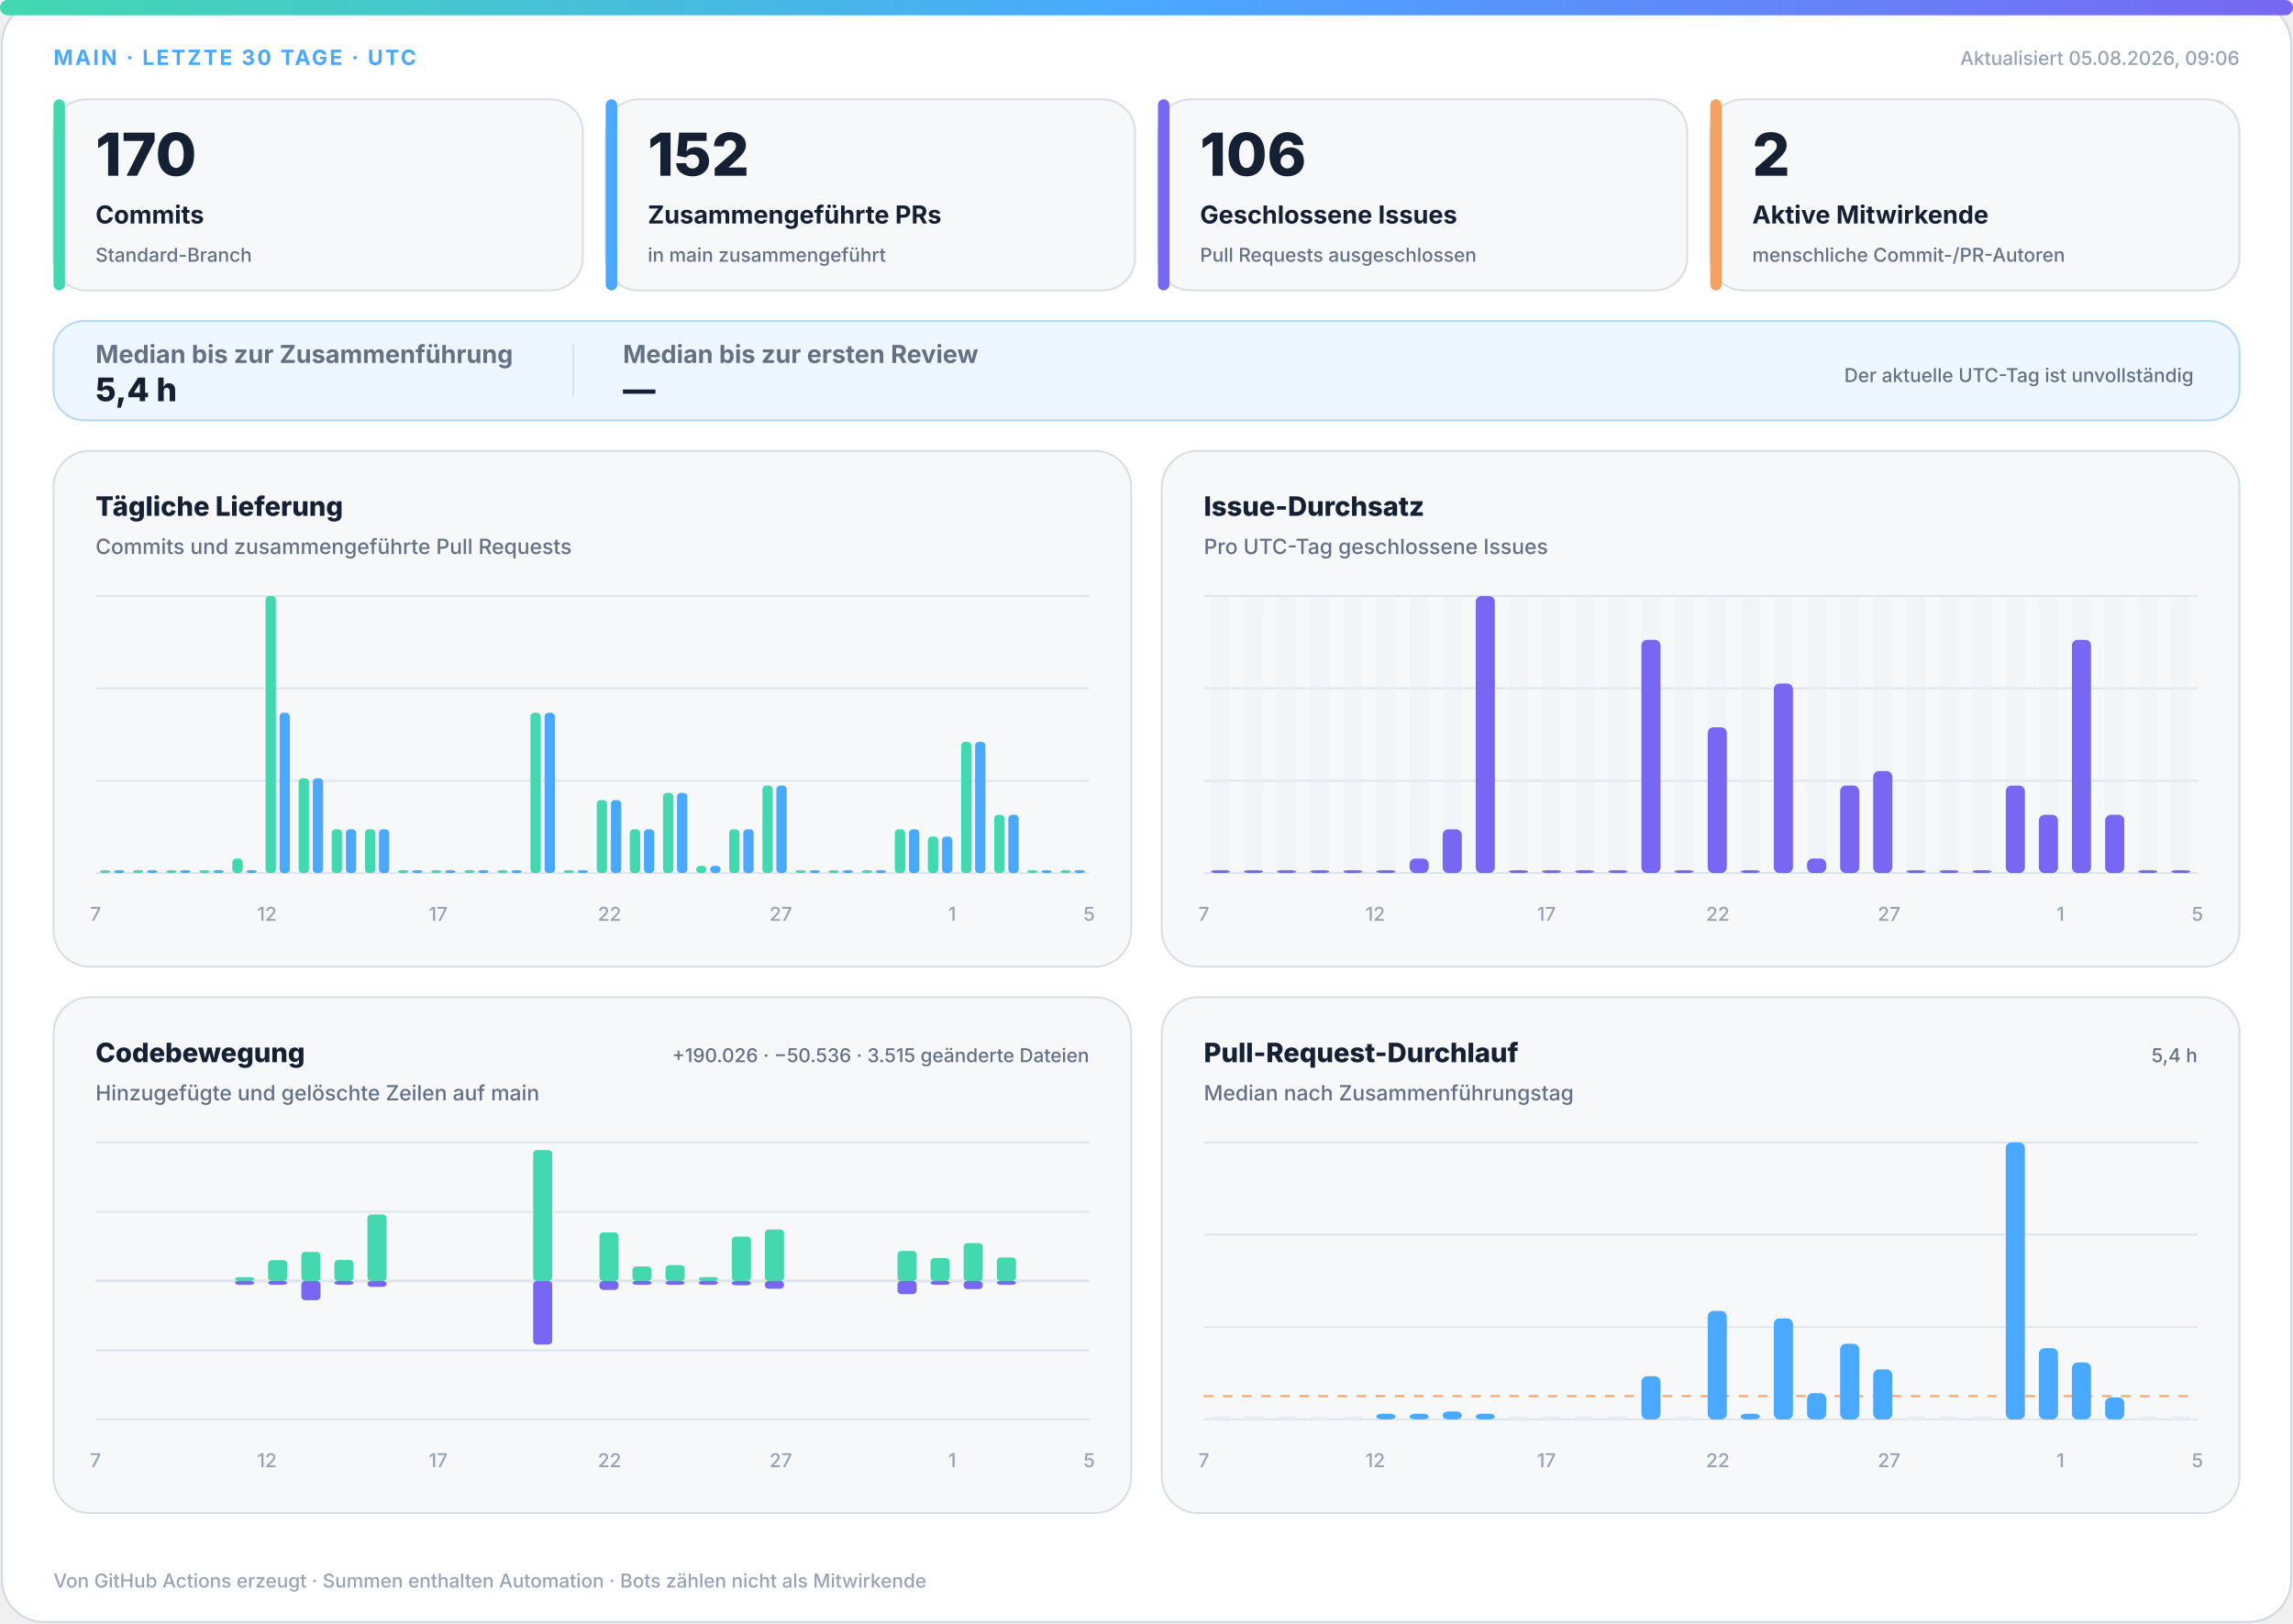
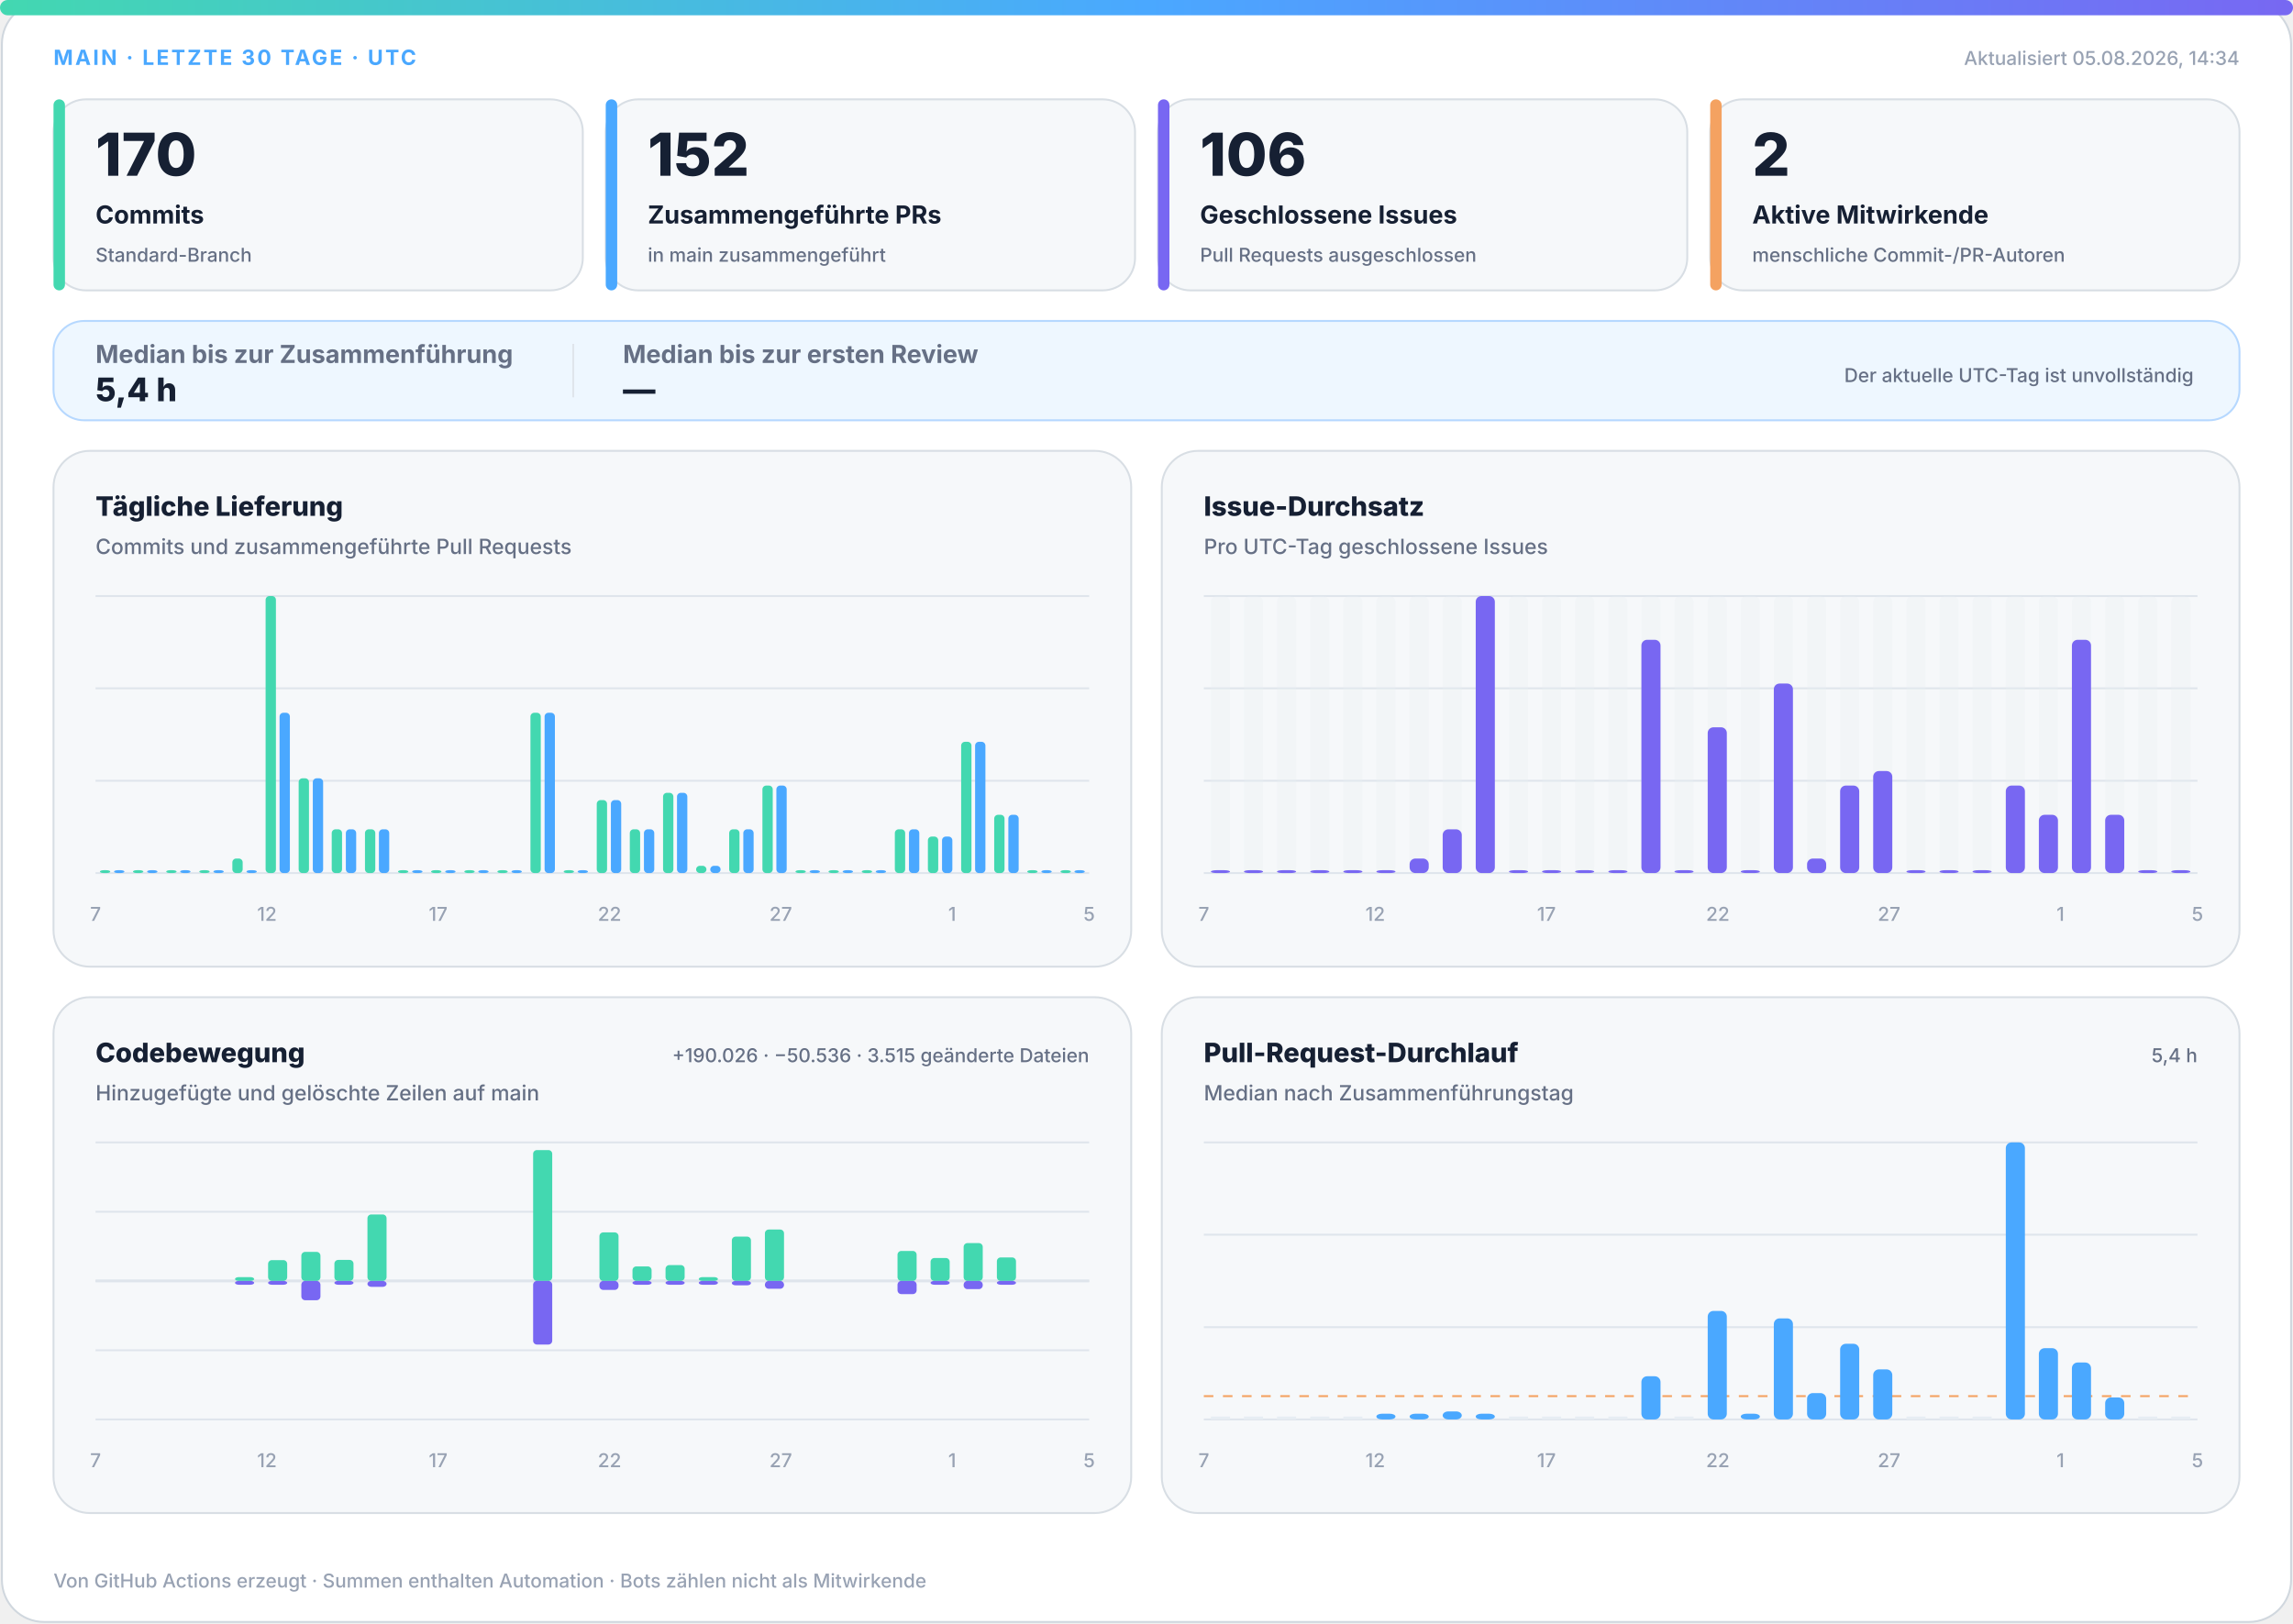
<svg xmlns="http://www.w3.org/2000/svg" width="1200" height="850" viewBox="0 0 1200 850" role="img" aria-labelledby="title desc">
  <defs>
    <linearGradient id="accent" x1="0" y1="0" x2="1" y2="0">
      <stop offset="0%" stop-color="#43d8b0" />
      <stop offset="50%" stop-color="#4aa8ff" />
      <stop offset="100%" stop-color="#7867f2" />
    </linearGradient>
    <linearGradient id="soft" x1="0" y1="0" x2="1" y2="1">
      <stop offset="0%" stop-color="#43d8b0" stop-opacity=".18" />
      <stop offset="100%" stop-color="#7867f2" stop-opacity=".12" />
    </linearGradient>
  </defs>
  <style>
.bg{fill:#fff;stroke:#d0d7de}.surface{fill:#f6f8fa;stroke:#d8dee4}.strong{fill:#eef7ff;stroke:#b6d8ff}.ink{fill:#162033}.muted{fill:#667085}.faint{fill:#98a2b3}.grid{stroke:#dfe5ec}.track{fill:#e7edf3}
.meta{font:750 11px -apple-system,BlinkMacSystemFont,"Segoe UI",sans-serif;letter-spacing:1.1px}.value{font:820 31px -apple-system,BlinkMacSystemFont,"Segoe UI",sans-serif}.label{font:720 13px -apple-system,BlinkMacSystemFont,"Segoe UI",sans-serif}.scope{font:520 10px -apple-system,BlinkMacSystemFont,"Segoe UI",sans-serif}.chart-title{font:760 14px -apple-system,BlinkMacSystemFont,"Segoe UI",sans-serif}.chart-subtitle{font:520 11px -apple-system,BlinkMacSystemFont,"Segoe UI",sans-serif}.small{font:540 10px -apple-system,BlinkMacSystemFont,"Segoe UI",sans-serif}.flow-value{font:780 17px -apple-system,BlinkMacSystemFont,"Segoe UI",sans-serif}
@media(prefers-color-scheme:dark){.bg{fill:#0d1117;stroke:#30363d}.surface{fill:#161b22;stroke:#30363d}.strong{fill:#10263a;stroke:#244d70}.ink{fill:#f0f6fc}.muted{fill:#a7b0bc}.faint{fill:#7d8590}.grid{stroke:#30363d}.track{fill:#27313d}}
</style>
  <rect class="bg" x="1" y="1" width="1198" height="848" rx="22" />
  <rect x="0" y="0" width="1200" height="8" rx="4" fill="url(#accent)" />
  <text class="meta" x="28" y="34" fill="#4aa8ff">MAIN · LETZTE 30 TAGE · UTC</text>
-   <text class="small faint" x="1172" y="34" text-anchor="end">Aktualisiert 05.08.2026, 09:06</text>
+   <text class="small faint" x="1172" y="34" text-anchor="end">Aktualisiert 05.08.2026, 14:34</text>
  <g>
    <rect class="surface" x="28" y="52" width="277" height="100" rx="17" />
    <rect x="28" y="52" width="6" height="100" rx="3" fill="#43d8b0" />
    <text class="value ink" x="50" y="92" style="font-size:31px">170</text>
    <text class="label ink" x="50" y="117" style="font-size:13px">Commits</text>
    <text class="scope muted" x="50" y="137" style="font-size:10px">Standard-Branch</text>
  </g>
  <g>
    <rect class="surface" x="317" y="52" width="277" height="100" rx="17" />
    <rect x="317" y="52" width="6" height="100" rx="3" fill="#4aa8ff" />
    <text class="value ink" x="339" y="92" style="font-size:31px">152</text>
    <text class="label ink" x="339" y="117" style="font-size:13px">Zusammengeführte PRs</text>
    <text class="scope muted" x="339" y="137" style="font-size:10px">in main zusammengeführt</text>
  </g>
  <g>
    <rect class="surface" x="606" y="52" width="277" height="100" rx="17" />
    <rect x="606" y="52" width="6" height="100" rx="3" fill="#7867f2" />
    <text class="value ink" x="628" y="92" style="font-size:31px">106</text>
    <text class="label ink" x="628" y="117" style="font-size:13px">Geschlossene Issues</text>
    <text class="scope muted" x="628" y="137" style="font-size:10px">Pull Requests ausgeschlossen</text>
  </g>
  <g>
    <rect class="surface" x="895" y="52" width="277" height="100" rx="17" />
    <rect x="895" y="52" width="6" height="100" rx="3" fill="#f4a261" />
    <text class="value ink" x="917" y="92" style="font-size:31px">2</text>
    <text class="label ink" x="917" y="117" style="font-size:13px">Aktive Mitwirkende</text>
    <text class="scope muted" x="917" y="137" style="font-size:10px">menschliche Commit-/PR-Autoren</text>
  </g>
  <g>
    <rect class="strong" x="28" y="168" width="1144" height="52" rx="16" fill="url(#soft)" />
    <text class="label muted" x="50" y="190">Median bis zur Zusammenführung</text>
    <text class="flow-value ink" x="50" y="210">5,4 h</text>
    <line class="grid" x1="300" y1="180" x2="300" y2="208" />
    <text class="label muted" x="326" y="190">Median bis zur ersten Review</text>
    <text class="flow-value ink" x="326" y="210">—</text>
    <text class="scope muted" x="1148" y="200" text-anchor="end">Der aktuelle UTC-Tag ist unvollständig</text>
  </g>
  <g>
    <rect class="surface" x="28" y="236" width="564" height="270" rx="19" />
    <text class="chart-title ink" x="50" y="270">Tägliche Lieferung</text>
    <text class="chart-subtitle muted" x="50" y="290">Commits und zusammengeführte Pull Requests</text>
    <line class="grid" x1="50" y1="312.0" x2="570" y2="312.0" />
    <line class="grid" x1="50" y1="360.3" x2="570" y2="360.3" />
    <line class="grid" x1="50" y1="408.7" x2="570" y2="408.7" />
    <line class="grid" x1="50" y1="457.0" x2="570" y2="457.0" />
    <rect x="52.3" y="455.5" width="5.4" height="1.5" rx="2" fill="#43d8b0" />
    <rect x="59.7" y="455.5" width="5.4" height="1.5" rx="2" fill="#4aa8ff" />
    <rect x="69.6" y="455.5" width="5.4" height="1.5" rx="2" fill="#43d8b0" />
    <rect x="77.0" y="455.5" width="5.4" height="1.5" rx="2" fill="#4aa8ff" />
    <rect x="87.0" y="455.5" width="5.4" height="1.5" rx="2" fill="#43d8b0" />
    <rect x="94.3" y="455.5" width="5.4" height="1.5" rx="2" fill="#4aa8ff" />
    <rect x="104.3" y="455.5" width="5.4" height="1.5" rx="2" fill="#43d8b0" />
    <rect x="111.7" y="455.5" width="5.4" height="1.5" rx="2" fill="#4aa8ff" />
    <rect x="121.6" y="449.4" width="5.4" height="7.6" rx="2" fill="#43d8b0" />
    <rect x="129.0" y="455.5" width="5.4" height="1.5" rx="2" fill="#4aa8ff" />
    <rect x="139.0" y="312.0" width="5.4" height="145.0" rx="2" fill="#43d8b0" />
    <rect x="146.3" y="373.1" width="5.4" height="83.9" rx="2" fill="#4aa8ff" />
    <rect x="156.3" y="407.4" width="5.4" height="49.6" rx="2" fill="#43d8b0" />
    <rect x="163.7" y="407.4" width="5.4" height="49.6" rx="2" fill="#4aa8ff" />
    <rect x="173.6" y="434.1" width="5.4" height="22.9" rx="2" fill="#43d8b0" />
    <rect x="181.0" y="434.1" width="5.4" height="22.9" rx="2" fill="#4aa8ff" />
    <rect x="191.0" y="434.1" width="5.4" height="22.9" rx="2" fill="#43d8b0" />
    <rect x="198.3" y="434.1" width="5.4" height="22.9" rx="2" fill="#4aa8ff" />
    <rect x="208.3" y="455.5" width="5.4" height="1.5" rx="2" fill="#43d8b0" />
    <rect x="215.7" y="455.5" width="5.4" height="1.5" rx="2" fill="#4aa8ff" />
    <rect x="225.6" y="455.5" width="5.4" height="1.5" rx="2" fill="#43d8b0" />
    <rect x="233.0" y="455.5" width="5.4" height="1.5" rx="2" fill="#4aa8ff" />
    <rect x="243.0" y="455.5" width="5.4" height="1.5" rx="2" fill="#43d8b0" />
    <rect x="250.3" y="455.5" width="5.4" height="1.5" rx="2" fill="#4aa8ff" />
    <rect x="260.3" y="455.5" width="5.4" height="1.5" rx="2" fill="#43d8b0" />
    <rect x="267.7" y="455.5" width="5.4" height="1.5" rx="2" fill="#4aa8ff" />
    <rect x="277.6" y="373.1" width="5.4" height="83.9" rx="2" fill="#43d8b0" />
    <rect x="285.0" y="373.1" width="5.4" height="83.9" rx="2" fill="#4aa8ff" />
    <rect x="295.0" y="455.5" width="5.4" height="1.5" rx="2" fill="#43d8b0" />
    <rect x="302.3" y="455.5" width="5.4" height="1.5" rx="2" fill="#4aa8ff" />
    <rect x="312.3" y="418.8" width="5.4" height="38.2" rx="2" fill="#43d8b0" />
    <rect x="319.7" y="418.8" width="5.4" height="38.2" rx="2" fill="#4aa8ff" />
    <rect x="329.6" y="434.1" width="5.4" height="22.9" rx="2" fill="#43d8b0" />
    <rect x="337.0" y="434.1" width="5.4" height="22.9" rx="2" fill="#4aa8ff" />
    <rect x="347.0" y="415.0" width="5.4" height="42.0" rx="2" fill="#43d8b0" />
    <rect x="354.3" y="415.0" width="5.4" height="42.0" rx="2" fill="#4aa8ff" />
    <rect x="364.3" y="453.2" width="5.4" height="3.8" rx="2" fill="#43d8b0" />
    <rect x="371.7" y="453.2" width="5.4" height="3.8" rx="2" fill="#4aa8ff" />
    <rect x="381.6" y="434.1" width="5.4" height="22.9" rx="2" fill="#43d8b0" />
    <rect x="389.0" y="434.1" width="5.4" height="22.9" rx="2" fill="#4aa8ff" />
    <rect x="399.0" y="411.2" width="5.4" height="45.8" rx="2" fill="#43d8b0" />
    <rect x="406.3" y="411.2" width="5.4" height="45.8" rx="2" fill="#4aa8ff" />
    <rect x="416.3" y="455.5" width="5.4" height="1.5" rx="2" fill="#43d8b0" />
    <rect x="423.7" y="455.5" width="5.4" height="1.5" rx="2" fill="#4aa8ff" />
    <rect x="433.6" y="455.5" width="5.4" height="1.5" rx="2" fill="#43d8b0" />
    <rect x="441.0" y="455.5" width="5.4" height="1.5" rx="2" fill="#4aa8ff" />
    <rect x="451.0" y="455.5" width="5.4" height="1.5" rx="2" fill="#43d8b0" />
    <rect x="458.3" y="455.5" width="5.4" height="1.5" rx="2" fill="#4aa8ff" />
    <rect x="468.3" y="434.1" width="5.4" height="22.9" rx="2" fill="#43d8b0" />
    <rect x="475.7" y="434.1" width="5.4" height="22.9" rx="2" fill="#4aa8ff" />
    <rect x="485.6" y="437.9" width="5.4" height="19.1" rx="2" fill="#43d8b0" />
    <rect x="493.0" y="437.9" width="5.4" height="19.1" rx="2" fill="#4aa8ff" />
    <rect x="503.0" y="388.3" width="5.4" height="68.7" rx="2" fill="#43d8b0" />
    <rect x="510.3" y="388.3" width="5.4" height="68.7" rx="2" fill="#4aa8ff" />
    <rect x="520.3" y="426.5" width="5.4" height="30.5" rx="2" fill="#43d8b0" />
    <rect x="527.7" y="426.5" width="5.4" height="30.5" rx="2" fill="#4aa8ff" />
    <rect x="537.6" y="455.5" width="5.4" height="1.5" rx="2" fill="#43d8b0" />
    <rect x="545.0" y="455.5" width="5.4" height="1.5" rx="2" fill="#4aa8ff" />
    <rect x="555.0" y="455.5" width="5.4" height="1.5" rx="2" fill="#43d8b0" />
    <rect x="562.3" y="455.5" width="5.4" height="1.5" rx="2" fill="#4aa8ff" />
    <text class="small faint" x="50.0" y="482" text-anchor="middle">7</text>
    <text class="small faint" x="139.7" y="482" text-anchor="middle">12</text>
    <text class="small faint" x="229.3" y="482" text-anchor="middle">17</text>
    <text class="small faint" x="319.0" y="482" text-anchor="middle">22</text>
    <text class="small faint" x="408.6" y="482" text-anchor="middle">27</text>
    <text class="small faint" x="498.3" y="482" text-anchor="middle">1</text>
    <text class="small faint" x="570.0" y="482" text-anchor="middle">5</text>
  </g>
  <g>
    <rect class="surface" x="608" y="236" width="564" height="270" rx="19" />
    <text class="chart-title ink" x="630" y="270">Issue-Durchsatz</text>
    <text class="chart-subtitle muted" x="630" y="290">Pro UTC-Tag geschlossene Issues</text>
    <line class="grid" x1="630" y1="312.0" x2="1150" y2="312.0" />
    <line class="grid" x1="630" y1="360.3" x2="1150" y2="360.3" />
    <line class="grid" x1="630" y1="408.7" x2="1150" y2="408.7" />
    <line class="grid" x1="630" y1="457.0" x2="1150" y2="457.0" />
    <g>
      <rect class="track" x="633.7" y="312" width="10.0" height="145" rx="3" opacity=".3" />
      <rect x="633.7" y="455.5" width="10.0" height="1.5" rx="3" fill="#7867f2" />
    </g>
    <g>
      <rect class="track" x="651.0" y="312" width="10.0" height="145" rx="3" opacity=".3" />
      <rect x="651.0" y="455.5" width="10.0" height="1.5" rx="3" fill="#7867f2" />
    </g>
    <g>
      <rect class="track" x="668.3" y="312" width="10.0" height="145" rx="3" opacity=".3" />
      <rect x="668.3" y="455.5" width="10.0" height="1.5" rx="3" fill="#7867f2" />
    </g>
    <g>
      <rect class="track" x="685.7" y="312" width="10.0" height="145" rx="3" opacity=".3" />
      <rect x="685.7" y="455.5" width="10.0" height="1.5" rx="3" fill="#7867f2" />
    </g>
    <g>
      <rect class="track" x="703.0" y="312" width="10.0" height="145" rx="3" opacity=".3" />
      <rect x="703.0" y="455.5" width="10.0" height="1.5" rx="3" fill="#7867f2" />
    </g>
    <g>
      <rect class="track" x="720.3" y="312" width="10.0" height="145" rx="3" opacity=".3" />
      <rect x="720.3" y="455.5" width="10.0" height="1.5" rx="3" fill="#7867f2" />
    </g>
    <g>
      <rect class="track" x="737.7" y="312" width="10.0" height="145" rx="3" opacity=".3" />
      <rect x="737.7" y="449.4" width="10.0" height="7.6" rx="3" fill="#7867f2" />
    </g>
    <g>
      <rect class="track" x="755.0" y="312" width="10.0" height="145" rx="3" opacity=".3" />
      <rect x="755.0" y="434.1" width="10.0" height="22.9" rx="3" fill="#7867f2" />
    </g>
    <g>
      <rect class="track" x="772.3" y="312" width="10.0" height="145" rx="3" opacity=".3" />
      <rect x="772.3" y="312.0" width="10.0" height="145.0" rx="3" fill="#7867f2" />
    </g>
    <g>
      <rect class="track" x="789.7" y="312" width="10.0" height="145" rx="3" opacity=".3" />
      <rect x="789.7" y="455.5" width="10.0" height="1.5" rx="3" fill="#7867f2" />
    </g>
    <g>
      <rect class="track" x="807.0" y="312" width="10.0" height="145" rx="3" opacity=".3" />
      <rect x="807.0" y="455.5" width="10.0" height="1.5" rx="3" fill="#7867f2" />
    </g>
    <g>
      <rect class="track" x="824.3" y="312" width="10.0" height="145" rx="3" opacity=".3" />
      <rect x="824.3" y="455.5" width="10.0" height="1.5" rx="3" fill="#7867f2" />
    </g>
    <g>
      <rect class="track" x="841.7" y="312" width="10.0" height="145" rx="3" opacity=".3" />
      <rect x="841.7" y="455.5" width="10.0" height="1.5" rx="3" fill="#7867f2" />
    </g>
    <g>
      <rect class="track" x="859.0" y="312" width="10.0" height="145" rx="3" opacity=".3" />
      <rect x="859.0" y="334.9" width="10.0" height="122.1" rx="3" fill="#7867f2" />
    </g>
    <g>
      <rect class="track" x="876.3" y="312" width="10.0" height="145" rx="3" opacity=".3" />
      <rect x="876.3" y="455.5" width="10.0" height="1.5" rx="3" fill="#7867f2" />
    </g>
    <g>
      <rect class="track" x="893.7" y="312" width="10.0" height="145" rx="3" opacity=".3" />
      <rect x="893.7" y="380.7" width="10.0" height="76.3" rx="3" fill="#7867f2" />
    </g>
    <g>
      <rect class="track" x="911.0" y="312" width="10.0" height="145" rx="3" opacity=".3" />
      <rect x="911.0" y="455.5" width="10.0" height="1.5" rx="3" fill="#7867f2" />
    </g>
    <g>
      <rect class="track" x="928.3" y="312" width="10.0" height="145" rx="3" opacity=".3" />
      <rect x="928.3" y="357.8" width="10.0" height="99.2" rx="3" fill="#7867f2" />
    </g>
    <g>
      <rect class="track" x="945.7" y="312" width="10.0" height="145" rx="3" opacity=".3" />
      <rect x="945.7" y="449.4" width="10.0" height="7.6" rx="3" fill="#7867f2" />
    </g>
    <g>
      <rect class="track" x="963.0" y="312" width="10.0" height="145" rx="3" opacity=".3" />
      <rect x="963.0" y="411.2" width="10.0" height="45.8" rx="3" fill="#7867f2" />
    </g>
    <g>
      <rect class="track" x="980.3" y="312" width="10.0" height="145" rx="3" opacity=".3" />
      <rect x="980.3" y="403.6" width="10.0" height="53.4" rx="3" fill="#7867f2" />
    </g>
    <g>
      <rect class="track" x="997.7" y="312" width="10.0" height="145" rx="3" opacity=".3" />
      <rect x="997.7" y="455.5" width="10.0" height="1.5" rx="3" fill="#7867f2" />
    </g>
    <g>
      <rect class="track" x="1015.0" y="312" width="10.0" height="145" rx="3" opacity=".3" />
      <rect x="1015.0" y="455.5" width="10.0" height="1.5" rx="3" fill="#7867f2" />
    </g>
    <g>
      <rect class="track" x="1032.3" y="312" width="10.0" height="145" rx="3" opacity=".3" />
      <rect x="1032.3" y="455.5" width="10.0" height="1.5" rx="3" fill="#7867f2" />
    </g>
    <g>
      <rect class="track" x="1049.7" y="312" width="10.0" height="145" rx="3" opacity=".3" />
      <rect x="1049.7" y="411.2" width="10.0" height="45.8" rx="3" fill="#7867f2" />
    </g>
    <g>
      <rect class="track" x="1067.0" y="312" width="10.0" height="145" rx="3" opacity=".3" />
      <rect x="1067.0" y="426.5" width="10.0" height="30.5" rx="3" fill="#7867f2" />
    </g>
    <g>
      <rect class="track" x="1084.3" y="312" width="10.0" height="145" rx="3" opacity=".3" />
      <rect x="1084.3" y="334.9" width="10.0" height="122.1" rx="3" fill="#7867f2" />
    </g>
    <g>
      <rect class="track" x="1101.7" y="312" width="10.0" height="145" rx="3" opacity=".3" />
      <rect x="1101.7" y="426.5" width="10.0" height="30.5" rx="3" fill="#7867f2" />
    </g>
    <g>
      <rect class="track" x="1119.0" y="312" width="10.0" height="145" rx="3" opacity=".3" />
      <rect x="1119.0" y="455.5" width="10.0" height="1.5" rx="3" fill="#7867f2" />
    </g>
    <g>
      <rect class="track" x="1136.3" y="312" width="10.0" height="145" rx="3" opacity=".3" />
      <rect x="1136.3" y="455.5" width="10.0" height="1.5" rx="3" fill="#7867f2" />
    </g>
    <text class="small faint" x="630.0" y="482" text-anchor="middle">7</text>
    <text class="small faint" x="719.7" y="482" text-anchor="middle">12</text>
    <text class="small faint" x="809.3" y="482" text-anchor="middle">17</text>
    <text class="small faint" x="899.0" y="482" text-anchor="middle">22</text>
    <text class="small faint" x="988.6" y="482" text-anchor="middle">27</text>
    <text class="small faint" x="1078.3" y="482" text-anchor="middle">1</text>
    <text class="small faint" x="1150.0" y="482" text-anchor="middle">5</text>
  </g>
  <g>
    <rect class="surface" x="28" y="522" width="564" height="270" rx="19" />
    <text class="chart-title ink" x="50" y="556">Codebewegung</text>
    <text class="chart-subtitle muted" x="50" y="576">Hinzugefügte und gelöschte Zeilen auf main</text>
    <text class="small muted" x="570" y="556" text-anchor="end">+190.026 · −50.536 · 3.515 geänderte Dateien</text>
    <line class="grid" x1="50" y1="598.0" x2="570" y2="598.0" />
    <line class="grid" x1="50" y1="634.3" x2="570" y2="634.3" />
    <line class="grid" x1="50" y1="670.5" x2="570" y2="670.5" />
    <line class="grid" x1="50" y1="706.8" x2="570" y2="706.8" />
    <line class="grid" x1="50" y1="743.0" x2="570" y2="743.0" />
    <line class="grid" x1="50" y1="670.5" x2="570" y2="670.5" stroke-width="1.5" />
    <rect x="53.7" y="670.5" width="10.0" height="0.0" rx="2" fill="#43d8b0" />
    <rect x="53.7" y="670.5" width="10.0" height="0.0" rx="2" fill="#7867f2" />
    <rect x="71.0" y="670.5" width="10.0" height="0.0" rx="2" fill="#43d8b0" />
    <rect x="71.0" y="670.5" width="10.0" height="0.0" rx="2" fill="#7867f2" />
    <rect x="88.3" y="670.5" width="10.0" height="0.0" rx="2" fill="#43d8b0" />
    <rect x="88.3" y="670.5" width="10.0" height="0.0" rx="2" fill="#7867f2" />
    <rect x="105.7" y="670.5" width="10.0" height="0.0" rx="2" fill="#43d8b0" />
    <rect x="105.7" y="670.5" width="10.0" height="0.0" rx="2" fill="#7867f2" />
    <rect x="123.0" y="668.5" width="10.0" height="2.0" rx="2" fill="#43d8b0" />
    <rect x="123.0" y="670.5" width="10.0" height="2.0" rx="2" fill="#7867f2" />
    <rect x="140.3" y="659.6" width="10.0" height="10.9" rx="2" fill="#43d8b0" />
    <rect x="140.3" y="670.5" width="10.0" height="2.0" rx="2" fill="#7867f2" />
    <rect x="157.7" y="655.3" width="10.0" height="15.2" rx="2" fill="#43d8b0" />
    <rect x="157.7" y="670.5" width="10.0" height="10.1" rx="2" fill="#7867f2" />
    <rect x="175.0" y="659.5" width="10.0" height="11.0" rx="2" fill="#43d8b0" />
    <rect x="175.0" y="670.5" width="10.0" height="2.0" rx="2" fill="#7867f2" />
    <rect x="192.3" y="635.7" width="10.0" height="34.8" rx="2" fill="#43d8b0" />
    <rect x="192.3" y="670.5" width="10.0" height="3.1" rx="2" fill="#7867f2" />
    <rect x="209.7" y="670.5" width="10.0" height="0.0" rx="2" fill="#43d8b0" />
    <rect x="209.7" y="670.5" width="10.0" height="0.0" rx="2" fill="#7867f2" />
    <rect x="227.0" y="670.5" width="10.0" height="0.0" rx="2" fill="#43d8b0" />
    <rect x="227.0" y="670.5" width="10.0" height="0.0" rx="2" fill="#7867f2" />
    <rect x="244.3" y="670.5" width="10.0" height="0.0" rx="2" fill="#43d8b0" />
    <rect x="244.3" y="670.5" width="10.0" height="0.0" rx="2" fill="#7867f2" />
    <rect x="261.7" y="670.5" width="10.0" height="0.0" rx="2" fill="#43d8b0" />
    <rect x="261.7" y="670.5" width="10.0" height="0.0" rx="2" fill="#7867f2" />
    <rect x="279.0" y="602.0" width="10.0" height="68.5" rx="2" fill="#43d8b0" />
    <rect x="279.0" y="670.5" width="10.0" height="33.3" rx="2" fill="#7867f2" />
    <rect x="296.3" y="670.5" width="10.0" height="0.0" rx="2" fill="#43d8b0" />
    <rect x="296.3" y="670.5" width="10.0" height="0.0" rx="2" fill="#7867f2" />
    <rect x="313.7" y="645.1" width="10.0" height="25.4" rx="2" fill="#43d8b0" />
    <rect x="313.7" y="670.5" width="10.0" height="4.7" rx="2" fill="#7867f2" />
    <rect x="331.0" y="662.9" width="10.0" height="7.6" rx="2" fill="#43d8b0" />
    <rect x="331.0" y="670.5" width="10.0" height="2.0" rx="2" fill="#7867f2" />
    <rect x="348.3" y="662.2" width="10.0" height="8.3" rx="2" fill="#43d8b0" />
    <rect x="348.3" y="670.5" width="10.0" height="2.0" rx="2" fill="#7867f2" />
    <rect x="365.7" y="668.5" width="10.0" height="2.0" rx="2" fill="#43d8b0" />
    <rect x="365.7" y="670.5" width="10.0" height="2.0" rx="2" fill="#7867f2" />
    <rect x="383.0" y="647.3" width="10.0" height="23.2" rx="2" fill="#43d8b0" />
    <rect x="383.0" y="670.5" width="10.0" height="2.3" rx="2" fill="#7867f2" />
    <rect x="400.3" y="643.6" width="10.0" height="26.9" rx="2" fill="#43d8b0" />
    <rect x="400.3" y="670.5" width="10.0" height="4.1" rx="2" fill="#7867f2" />
    <rect x="417.7" y="670.5" width="10.0" height="0.0" rx="2" fill="#43d8b0" />
    <rect x="417.7" y="670.5" width="10.0" height="0.0" rx="2" fill="#7867f2" />
    <rect x="435.0" y="670.5" width="10.0" height="0.0" rx="2" fill="#43d8b0" />
    <rect x="435.0" y="670.5" width="10.0" height="0.0" rx="2" fill="#7867f2" />
    <rect x="452.3" y="670.5" width="10.0" height="0.0" rx="2" fill="#43d8b0" />
    <rect x="452.3" y="670.5" width="10.0" height="0.0" rx="2" fill="#7867f2" />
    <rect x="469.7" y="654.8" width="10.0" height="15.7" rx="2" fill="#43d8b0" />
    <rect x="469.7" y="670.5" width="10.0" height="6.9" rx="2" fill="#7867f2" />
    <rect x="487.0" y="658.5" width="10.0" height="12.0" rx="2" fill="#43d8b0" />
    <rect x="487.0" y="670.5" width="10.0" height="2.0" rx="2" fill="#7867f2" />
    <rect x="504.3" y="650.7" width="10.0" height="19.8" rx="2" fill="#43d8b0" />
    <rect x="504.3" y="670.5" width="10.0" height="4.3" rx="2" fill="#7867f2" />
    <rect x="521.7" y="658.2" width="10.0" height="12.3" rx="2" fill="#43d8b0" />
    <rect x="521.7" y="670.5" width="10.0" height="2.0" rx="2" fill="#7867f2" />
    <rect x="539.0" y="670.5" width="10.0" height="0.0" rx="2" fill="#43d8b0" />
    <rect x="539.0" y="670.5" width="10.0" height="0.0" rx="2" fill="#7867f2" />
    <rect x="556.3" y="670.5" width="10.0" height="0.0" rx="2" fill="#43d8b0" />
    <rect x="556.3" y="670.5" width="10.0" height="0.0" rx="2" fill="#7867f2" />
    <text class="small faint" x="50.0" y="768" text-anchor="middle">7</text>
    <text class="small faint" x="139.7" y="768" text-anchor="middle">12</text>
    <text class="small faint" x="229.3" y="768" text-anchor="middle">17</text>
    <text class="small faint" x="319.0" y="768" text-anchor="middle">22</text>
    <text class="small faint" x="408.6" y="768" text-anchor="middle">27</text>
    <text class="small faint" x="498.3" y="768" text-anchor="middle">1</text>
    <text class="small faint" x="570.0" y="768" text-anchor="middle">5</text>
  </g>
  <g>
    <rect class="surface" x="608" y="522" width="564" height="270" rx="19" />
    <text class="chart-title ink" x="630" y="556">Pull-Request-Durchlauf</text>
    <text class="chart-subtitle muted" x="630" y="576">Median nach Zusammenführungstag</text>
    <text class="small muted" x="1150" y="556" text-anchor="end">5,4 h</text>
    <line class="grid" x1="630" y1="598.0" x2="1150" y2="598.0" />
    <line class="grid" x1="630" y1="646.3" x2="1150" y2="646.3" />
    <line class="grid" x1="630" y1="694.7" x2="1150" y2="694.7" />
    <line class="grid" x1="630" y1="743.0" x2="1150" y2="743.0" />
    <line x1="630" y1="730.8" x2="1150" y2="730.8" stroke="#f4a261" stroke-dasharray="5 5" />
    <rect class="track" x="633.7" y="741.5" width="10.0" height="1.5" />
    <rect class="track" x="651.0" y="741.5" width="10.0" height="1.5" />
    <rect class="track" x="668.3" y="741.5" width="10.0" height="1.5" />
    <rect class="track" x="685.7" y="741.5" width="10.0" height="1.5" />
    <rect class="track" x="703.0" y="741.5" width="10.0" height="1.5" />
    <rect x="720.3" y="740.0" width="10.0" height="3.0" rx="3" fill="#4aa8ff" />
    <rect x="737.7" y="740.0" width="10.0" height="3.0" rx="3" fill="#4aa8ff" />
    <rect x="755.0" y="738.8" width="10.0" height="4.2" rx="3" fill="#4aa8ff" />
    <rect x="772.3" y="740.0" width="10.0" height="3.0" rx="3" fill="#4aa8ff" />
    <rect class="track" x="789.7" y="741.5" width="10.0" height="1.5" />
    <rect class="track" x="807.0" y="741.5" width="10.0" height="1.5" />
    <rect class="track" x="824.3" y="741.5" width="10.0" height="1.5" />
    <rect class="track" x="841.7" y="741.5" width="10.0" height="1.5" />
    <rect x="859.0" y="720.4" width="10.0" height="22.6" rx="3" fill="#4aa8ff" />
    <rect class="track" x="876.3" y="741.5" width="10.0" height="1.5" />
    <rect x="893.7" y="686.2" width="10.0" height="56.8" rx="3" fill="#4aa8ff" />
    <rect x="911.0" y="740.0" width="10.0" height="3.0" rx="3" fill="#4aa8ff" />
    <rect x="928.3" y="690.1" width="10.0" height="52.9" rx="3" fill="#4aa8ff" />
    <rect x="945.7" y="729.2" width="10.0" height="13.8" rx="3" fill="#4aa8ff" />
    <rect x="963.0" y="703.4" width="10.0" height="39.6" rx="3" fill="#4aa8ff" />
    <rect x="980.3" y="716.8" width="10.0" height="26.2" rx="3" fill="#4aa8ff" />
    <rect class="track" x="997.7" y="741.5" width="10.0" height="1.5" />
    <rect class="track" x="1015.0" y="741.5" width="10.0" height="1.5" />
    <rect class="track" x="1032.3" y="741.5" width="10.0" height="1.5" />
    <rect x="1049.7" y="598.0" width="10.0" height="145.0" rx="3" fill="#4aa8ff" />
    <rect x="1067.0" y="705.7" width="10.0" height="37.3" rx="3" fill="#4aa8ff" />
    <rect x="1084.3" y="713.2" width="10.0" height="29.8" rx="3" fill="#4aa8ff" />
    <rect x="1101.7" y="731.5" width="10.0" height="11.5" rx="3" fill="#4aa8ff" />
    <rect class="track" x="1119.0" y="741.5" width="10.0" height="1.5" />
    <rect class="track" x="1136.3" y="741.5" width="10.0" height="1.5" />
    <text class="small faint" x="630.0" y="768" text-anchor="middle">7</text>
    <text class="small faint" x="719.7" y="768" text-anchor="middle">12</text>
    <text class="small faint" x="809.3" y="768" text-anchor="middle">17</text>
    <text class="small faint" x="899.0" y="768" text-anchor="middle">22</text>
    <text class="small faint" x="988.6" y="768" text-anchor="middle">27</text>
    <text class="small faint" x="1078.3" y="768" text-anchor="middle">1</text>
    <text class="small faint" x="1150.0" y="768" text-anchor="middle">5</text>
  </g>
  <text class="small faint" x="28" y="831">Von GitHub Actions erzeugt · Summen enthalten Automation · Bots zählen nicht als Mitwirkende</text>
</svg>
